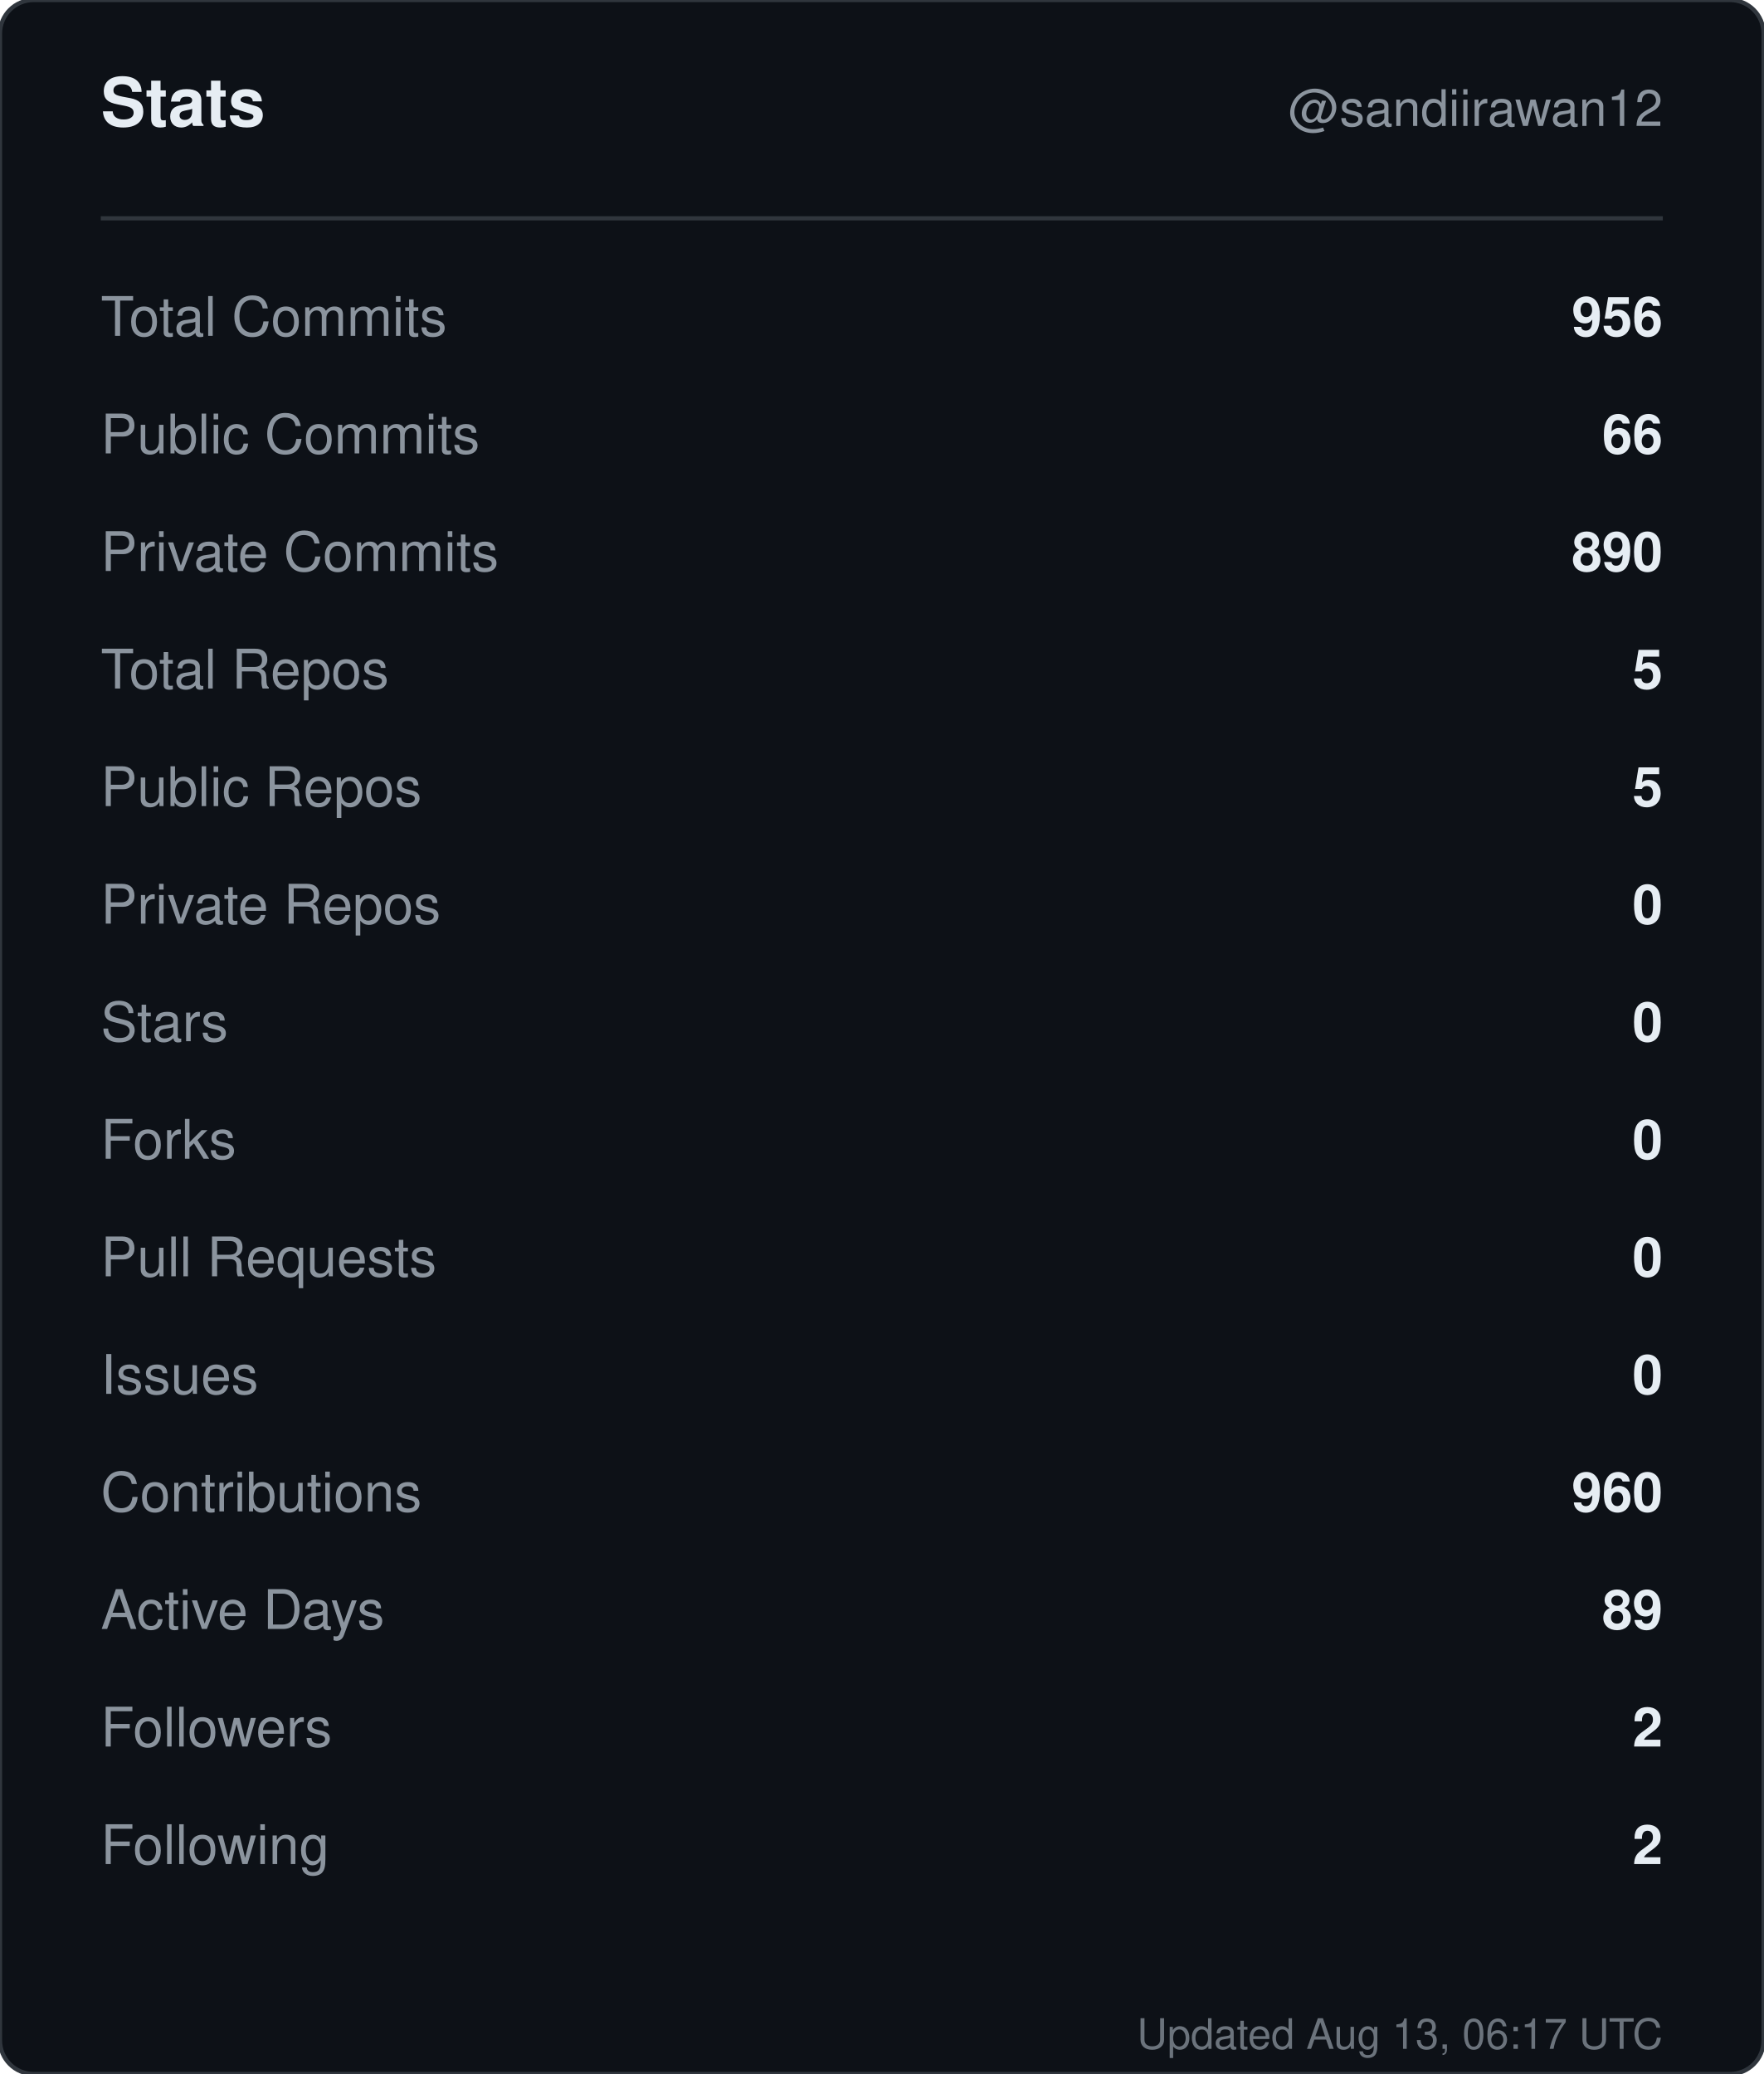
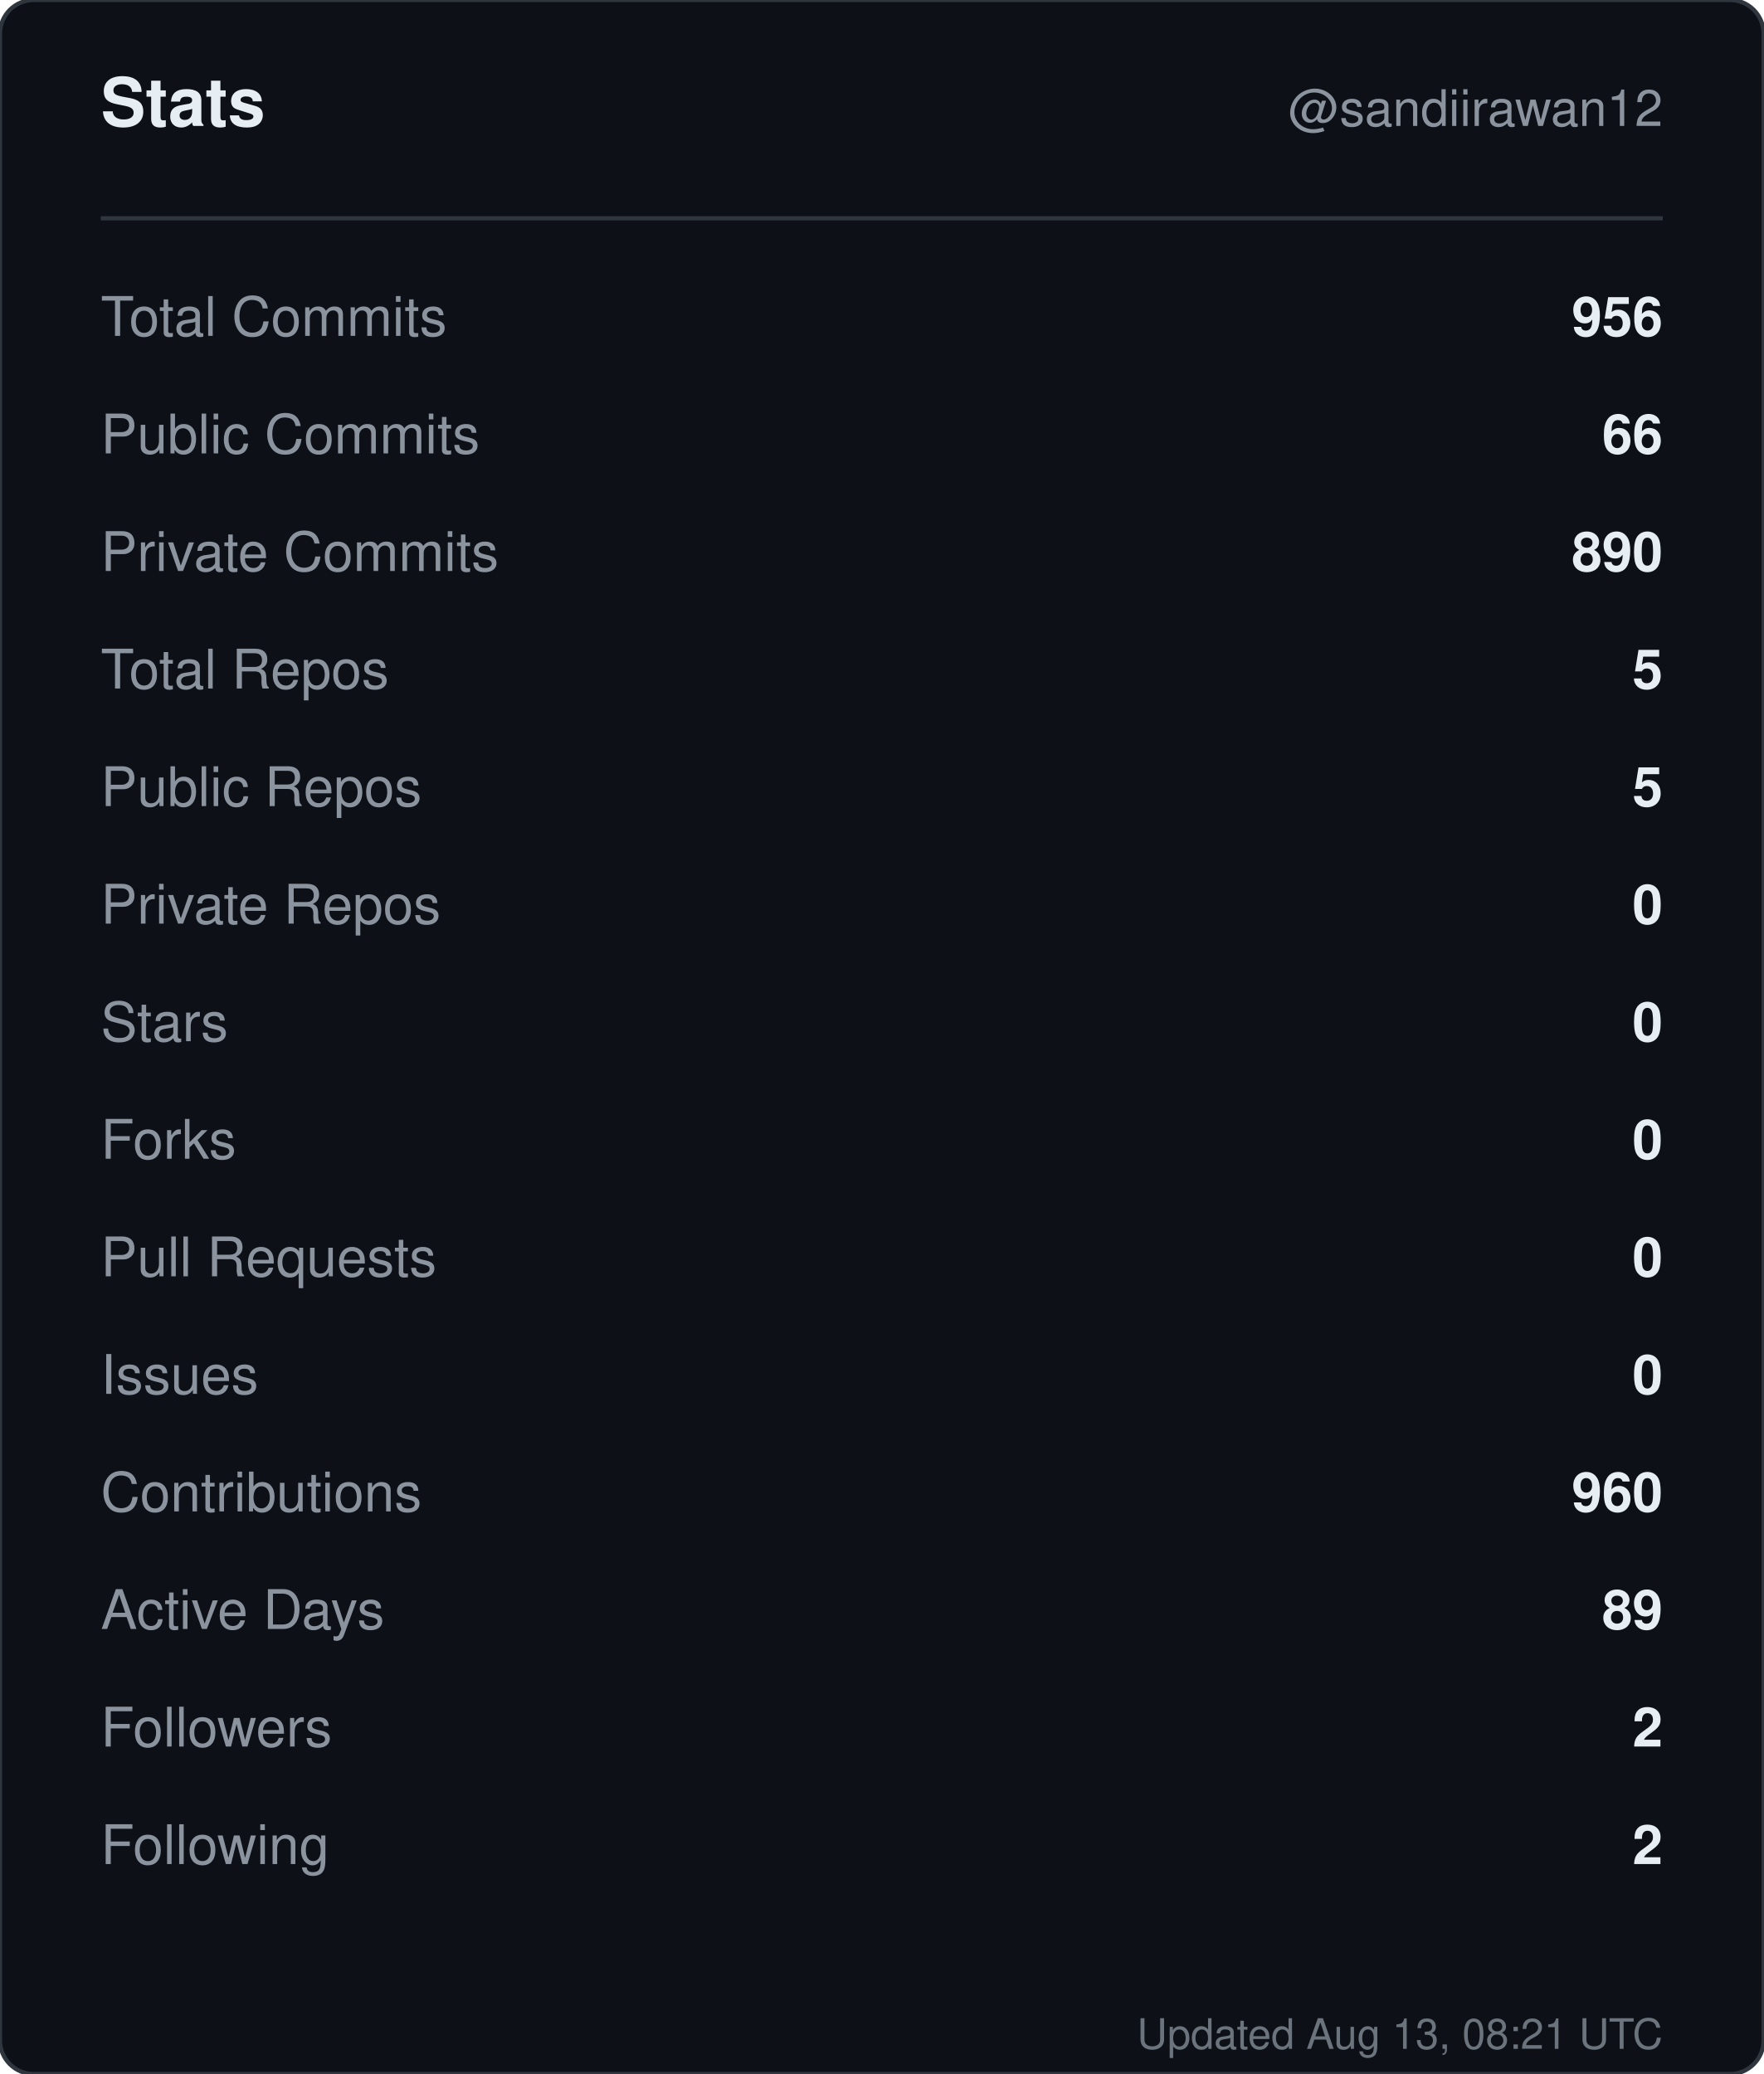
<svg xmlns="http://www.w3.org/2000/svg" width="420" height="494" viewBox="0 0 420 494" role="img" aria-label="Stats for sandiirawan12">
  <rect width="420" height="494" rx="8" fill="#0d1117" stroke="#30363d" />
  <g font-family="-apple-system, BlinkMacSystemFont, Segoe UI, Helvetica, Arial, sans-serif">
    <text x="24" y="30" fill="#e6edf3" font-size="16" font-weight="700">Stats</text>
    <text x="396" y="30" fill="#8b949e" font-size="12" text-anchor="end">@sandiirawan12</text>
    <line x1="24" y1="52" x2="396" y2="52" stroke="#30363d" />
    <text x="24" y="80" fill="#8b949e" font-size="13">Total Commits</text>
    <text x="396" y="80" fill="#e6edf3" font-size="13" font-weight="600" text-anchor="end">956</text>
    <text x="24" y="108" fill="#8b949e" font-size="13">Public Commits</text>
    <text x="396" y="108" fill="#e6edf3" font-size="13" font-weight="600" text-anchor="end">66</text>
    <text x="24" y="136" fill="#8b949e" font-size="13">Private Commits</text>
    <text x="396" y="136" fill="#e6edf3" font-size="13" font-weight="600" text-anchor="end">890</text>
    <text x="24" y="164" fill="#8b949e" font-size="13">Total Repos</text>
    <text x="396" y="164" fill="#e6edf3" font-size="13" font-weight="600" text-anchor="end">5</text>
    <text x="24" y="192" fill="#8b949e" font-size="13">Public Repos</text>
    <text x="396" y="192" fill="#e6edf3" font-size="13" font-weight="600" text-anchor="end">5</text>
    <text x="24" y="220" fill="#8b949e" font-size="13">Private Repos</text>
    <text x="396" y="220" fill="#e6edf3" font-size="13" font-weight="600" text-anchor="end">0</text>
    <text x="24" y="248" fill="#8b949e" font-size="13">Stars</text>
    <text x="396" y="248" fill="#e6edf3" font-size="13" font-weight="600" text-anchor="end">0</text>
    <text x="24" y="276" fill="#8b949e" font-size="13">Forks</text>
    <text x="396" y="276" fill="#e6edf3" font-size="13" font-weight="600" text-anchor="end">0</text>
    <text x="24" y="304" fill="#8b949e" font-size="13">Pull Requests</text>
    <text x="396" y="304" fill="#e6edf3" font-size="13" font-weight="600" text-anchor="end">0</text>
    <text x="24" y="332" fill="#8b949e" font-size="13">Issues</text>
    <text x="396" y="332" fill="#e6edf3" font-size="13" font-weight="600" text-anchor="end">0</text>
    <text x="24" y="360" fill="#8b949e" font-size="13">Contributions</text>
    <text x="396" y="360" fill="#e6edf3" font-size="13" font-weight="600" text-anchor="end">960</text>
    <text x="24" y="388" fill="#8b949e" font-size="13">Active Days</text>
    <text x="396" y="388" fill="#e6edf3" font-size="13" font-weight="600" text-anchor="end">89</text>
    <text x="24" y="416" fill="#8b949e" font-size="13">Followers</text>
    <text x="396" y="416" fill="#e6edf3" font-size="13" font-weight="600" text-anchor="end">2</text>
    <text x="24" y="444" fill="#8b949e" font-size="13">Following</text>
    <text x="396" y="444" fill="#e6edf3" font-size="13" font-weight="600" text-anchor="end">2</text>
-     <text x="396" y="488" fill="#8b949e" font-size="10" text-anchor="end" opacity="0.75">Updated Aug 13, 06:17 UTC</text>
+     <text x="396" y="488" fill="#8b949e" font-size="10" text-anchor="end" opacity="0.75">Updated Aug 13, 08:21 UTC</text>
  </g>
</svg>
